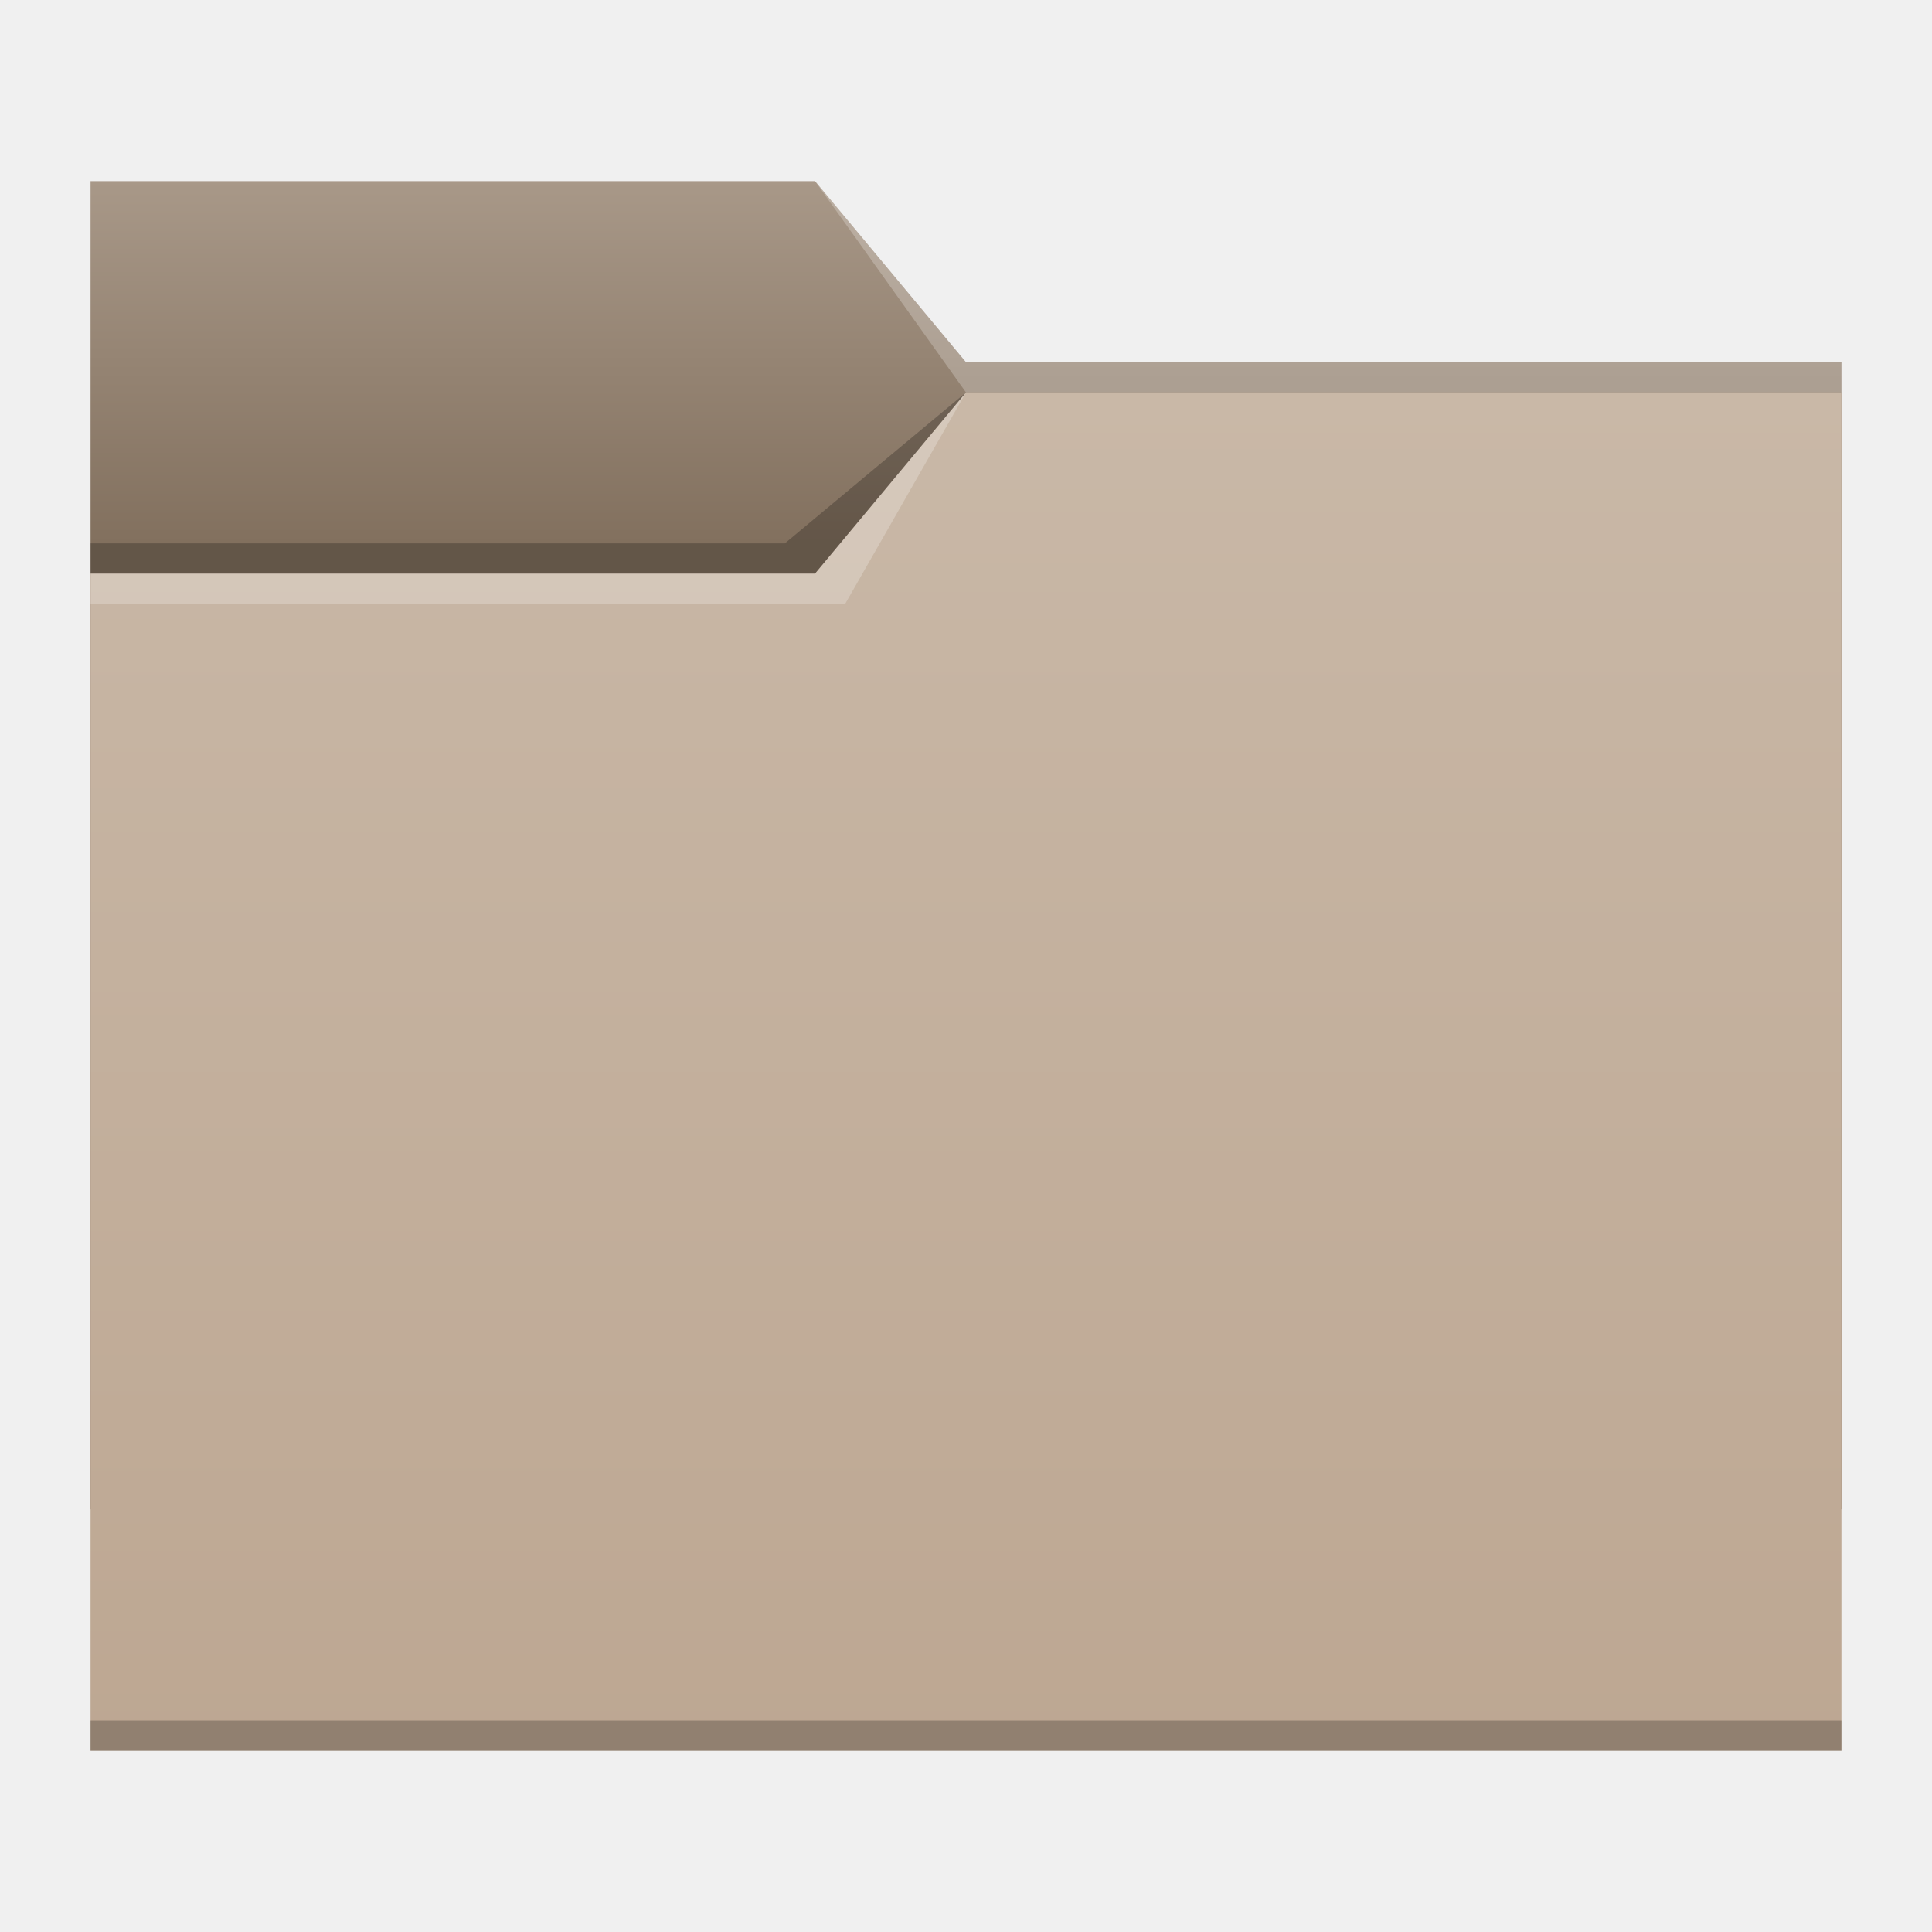
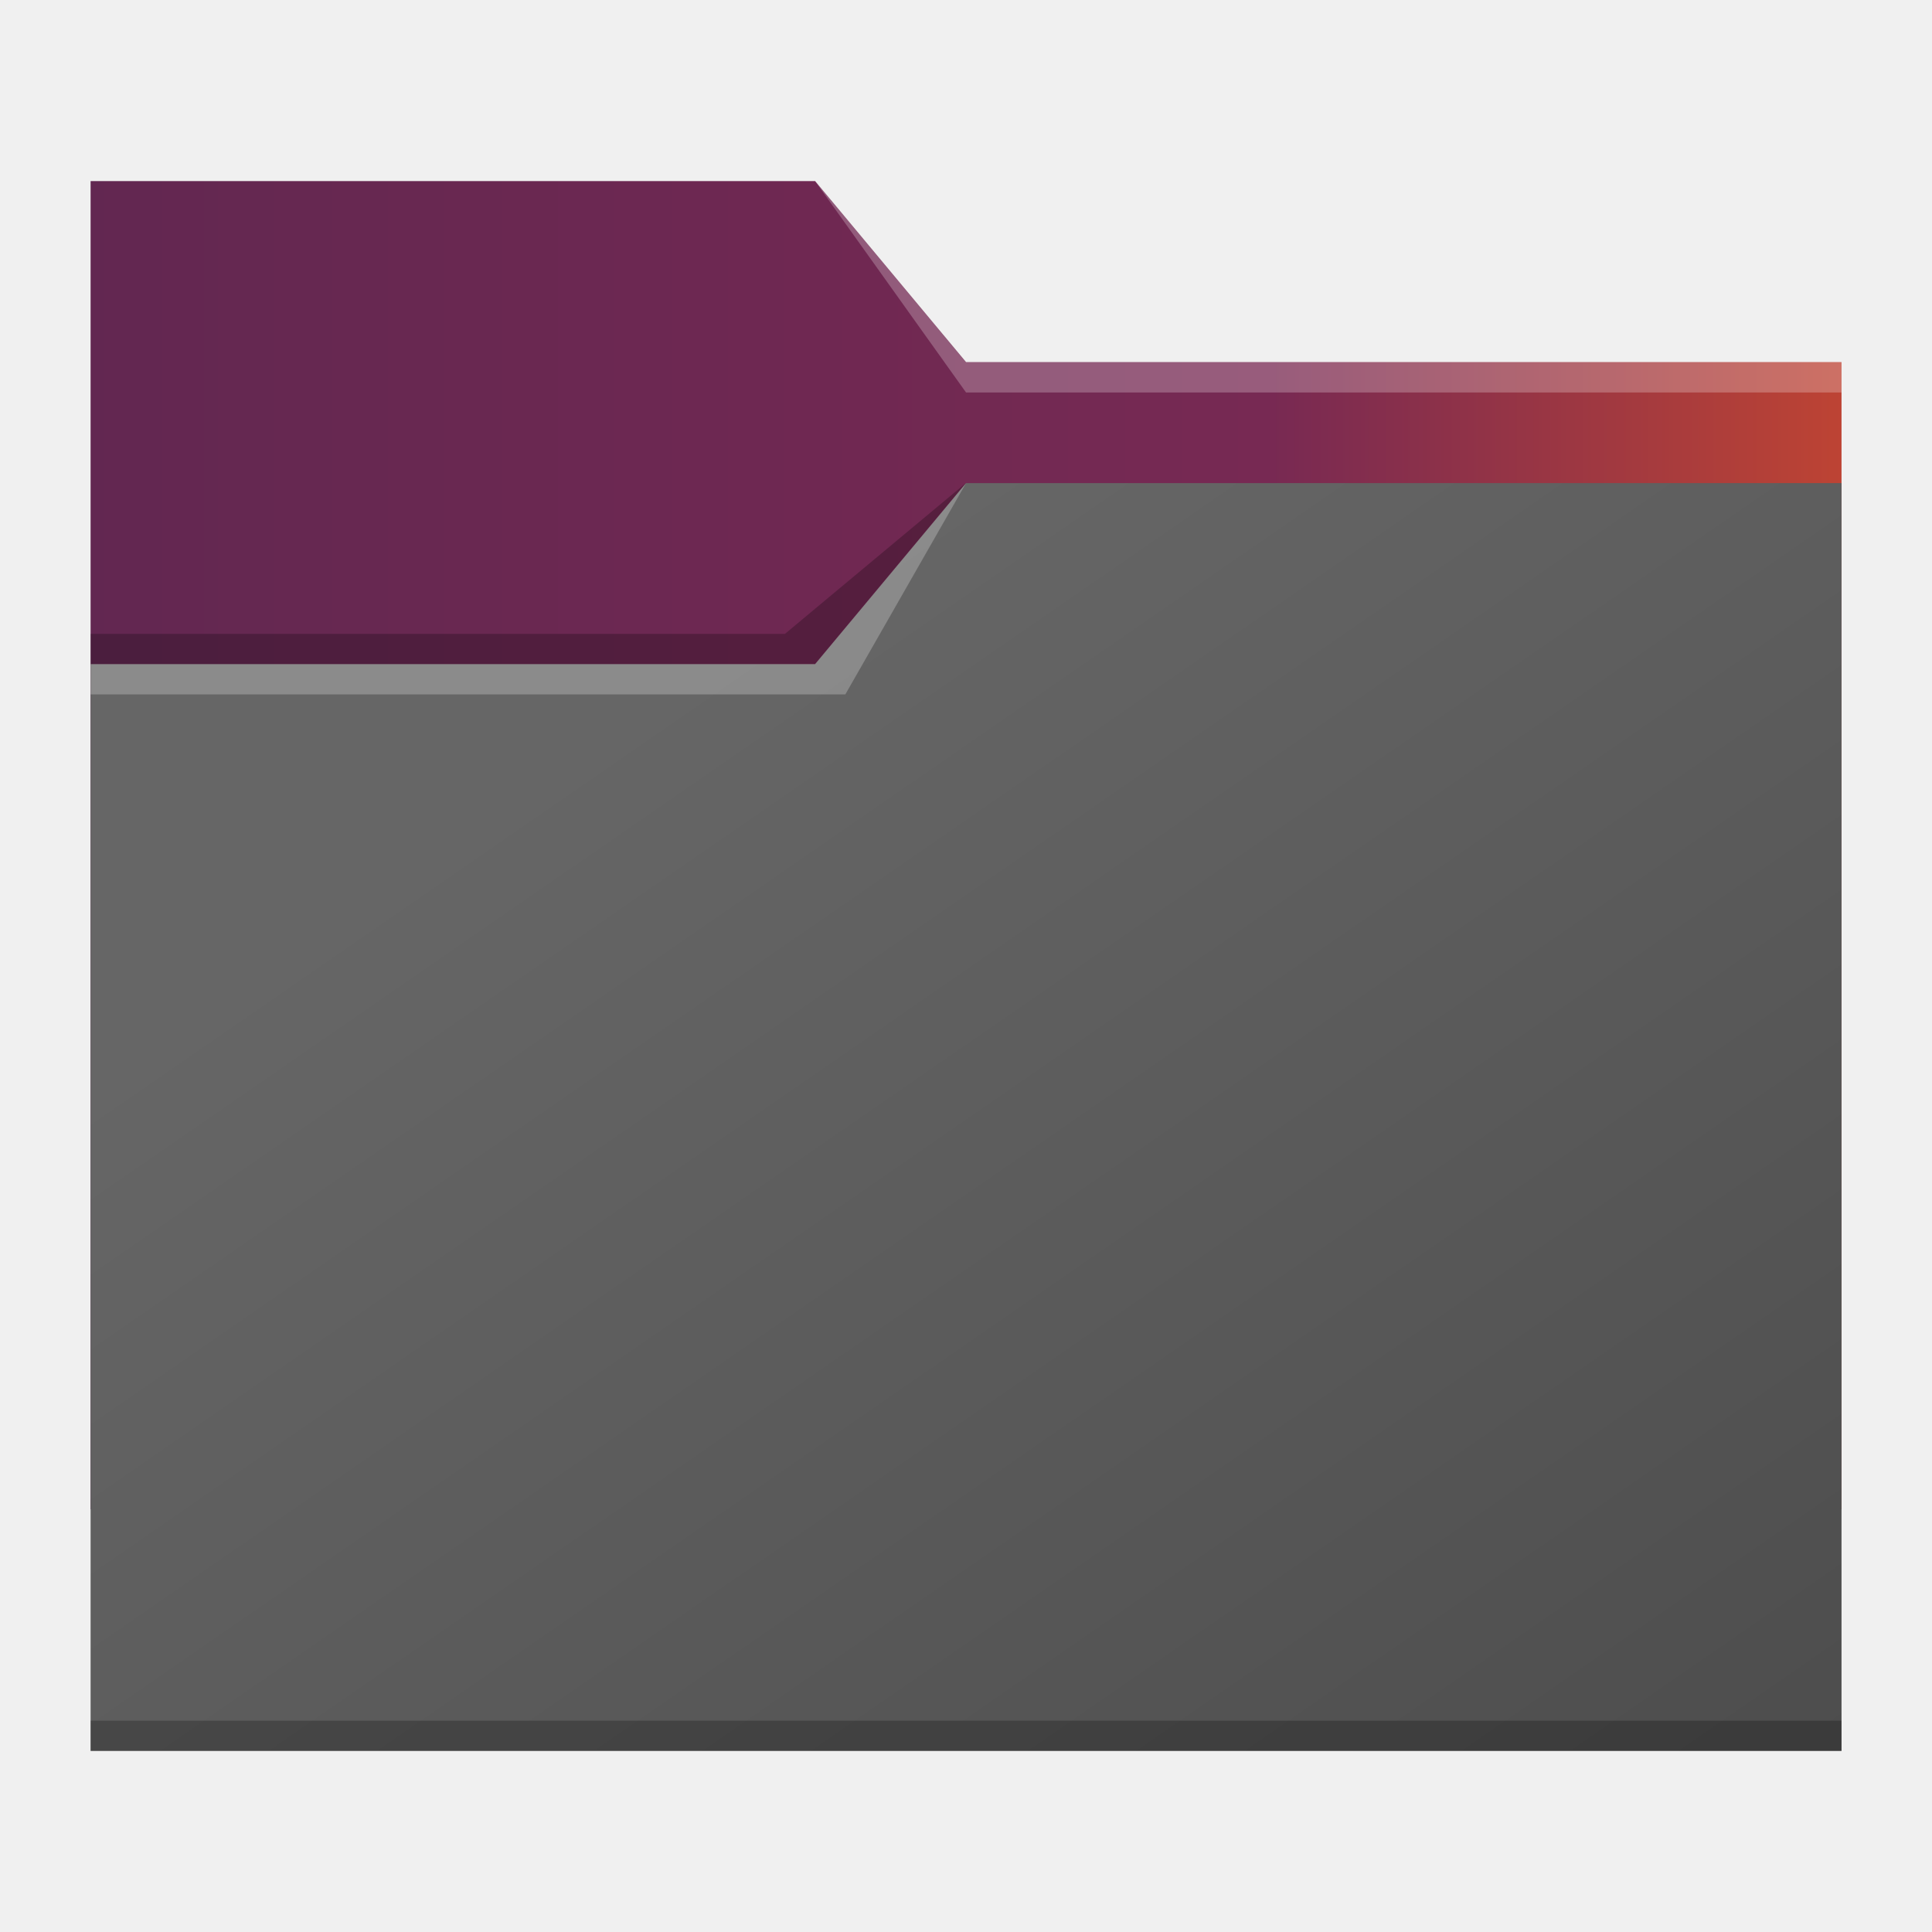
- <svg xmlns="http://www.w3.org/2000/svg" xmlns:xlink="http://www.w3.org/1999/xlink" width="64" version="1.1" height="64" viewBox="0 0 64 64" id="svg2">
-   <defs id="defs5455">
-     <linearGradient id="linearGradient836">
-       <stop style="stop-color:#82705e;stop-opacity:1;" offset="0" id="stop832" />
-       <stop style="stop-color:#a89888;stop-opacity:1" offset="1" id="stop834" />
+ <svg xmlns="http://www.w3.org/2000/svg" xmlns:xlink="http://www.w3.org/1999/xlink" width="64" height="64" viewBox="0 0 16.933 16.933" version="1.1" id="svg1415">
+   <defs id="defs1412">
+     <linearGradient id="linearGradient1305">
+       <stop style="stop-color:#5e2750;stop-opacity:1" offset="0" id="stop1299" />
+       <stop style="stop-color:#772953;stop-opacity:1" offset="0.602" id="stop1301" />
+       <stop style="stop-color:#e95420;stop-opacity:1" offset="1" id="stop1303" />
    </linearGradient>
-     <linearGradient id="linearGradient4172-7">
-       <stop style="stop-color:#4183d7" id="stop4174-9" />
-       <stop offset="1" style="stop-color:#5b94df" id="stop4176-4" />
+     <linearGradient id="linearGradient8759">
+       <stop style="stop-color:#4d4d4d;stop-opacity:1;" offset="0" id="stop8755" />
+       <stop style="stop-color:#666666;stop-opacity:1" offset="1" id="stop8757" />
    </linearGradient>
-     <linearGradient id="linearGradient4172-5">
-       <stop style="stop-color:#bda792" id="stop4174-6" />
-       <stop offset="1" style="stop-color:#c9b8a7" id="stop4176-6" />
-     </linearGradient>
-     <linearGradient xlink:href="#linearGradient836" id="linearGradient838" x1="419.571" y1="501.798" x2="419.571" y2="489.798" gradientUnits="userSpaceOnUse" />
-     <linearGradient xlink:href="#linearGradient4172-5" id="linearGradient840" gradientUnits="userSpaceOnUse" x1="429.571" y1="541.798" x2="429.571" y2="496.798" />
+     <linearGradient xlink:href="#linearGradient1305" id="linearGradient849" x1="-1.058" y1="7.408" x2="19.579" y2="7.408" gradientUnits="userSpaceOnUse" gradientTransform="translate(-0.2645833)" />
+     <linearGradient xlink:href="#linearGradient8759" id="linearGradient1940" x1="16.14" y1="15.346" x2="8.467" y2="4.233" gradientUnits="userSpaceOnUse" />
  </defs>
-   <g id="layer1" transform="matrix(1 0 0 1 -384.5714 -483.798)">
-     <g transform="translate(-5e-6,-5e-5)" id="g4193">
-       <path d="m 387.571,503.798 0,1 20,0 3,-5 -4,4 z" id="path4224" style="fill:#ffffff;fill-opacity:0.235;fill-rule:evenodd" />
-       <path id="rect4160" d="m 387.571,489.798 24,0 5,6 29,0 10e-6,38 -58,0 z" style="fill:url(#linearGradient838);fill-opacity:1;fill-rule:evenodd;stroke:none;stroke-width:1px;stroke-linecap:butt;stroke-linejoin:miter;stroke-opacity:1" />
-       <path style="fill:#ffffff;fill-opacity:0.235;fill-rule:evenodd" id="path4166" d="m 411.571,489.798 5,7 2,0 27,0 0,-1 -27,0 -2,0 z" />
-       <path id="rect3347" d="m 387.571,502.798 24,0 5,-6 29,0 10e-6,45 -58,0 z" style="fill:url(#linearGradient840);fill-opacity:1;fill-rule:evenodd;stroke:none;stroke-width:1px;stroke-linecap:butt;stroke-linejoin:miter;stroke-opacity:1" />
-       <path d="m 416.571,496.798 -4,7 -4,0 -21,0 0,-1 21,0 3,0 z" id="path4168" style="fill:#ffffff;fill-opacity:0.235;fill-rule:evenodd" />
-       <path d="m 387.571,501.798 0,1 24,0 5,-6 -6,5 z" id="path4228" style="fill:#000000;fill-opacity:0.235;fill-rule:evenodd" />
-       <path d="m 387.571,540.798 0,1 1,0 56,0 1,0 0,-1 -1,0 -56,0 -1,0 z" id="path4151-2" style="fill-opacity:0.235" />
-     </g>
-   </g>
+   <path id="rect865" style="opacity:1;fill:url(#linearGradient849);fill-opacity:1;stroke-width:0.265" d="m 0.794,1.587 6.35,-5.3e-6 1.323,1.587 7.673,-1.33e-5 2e-6,10.054 H 0.794 Z" />
+   <path id="rect1371" style="opacity:1;fill:url(#linearGradient1940);fill-opacity:1;stroke-width:0.265" d="m 0.794,5.821 h 6.35 l 1.323,-1.587 7.673,6e-6 V 15.346 H 0.794 Z" />
+   <path id="rect6613" style="fill:#ffffff;fill-opacity:0.24;stroke-width:0.053" d="m 8.467,3.175 7.673,-1.33e-5 V 3.44 L 8.467,3.44 7.144,1.587 Z" />
+   <path id="rect7008" style="fill:#000000;fill-opacity:0.24;stroke-width:0.228" d="m 0.794,5.556 h 6.085 l 1.587,-1.323 -1.323,1.587 H 0.794 Z" />
+   <path id="rect7008-3" style="fill:#ffffff;fill-opacity:0.24;stroke-width:0.228" d="m 0.794,5.821 h 6.35 l 1.323,-1.587 -1.058,1.852 H 0.794 Z" />
+   <rect style="fill:#000000;fill-opacity:0.24;stroke-width:0.192" id="rect9471" width="15.346" height="0.265" x="0.794" y="15.081" />
</svg>
